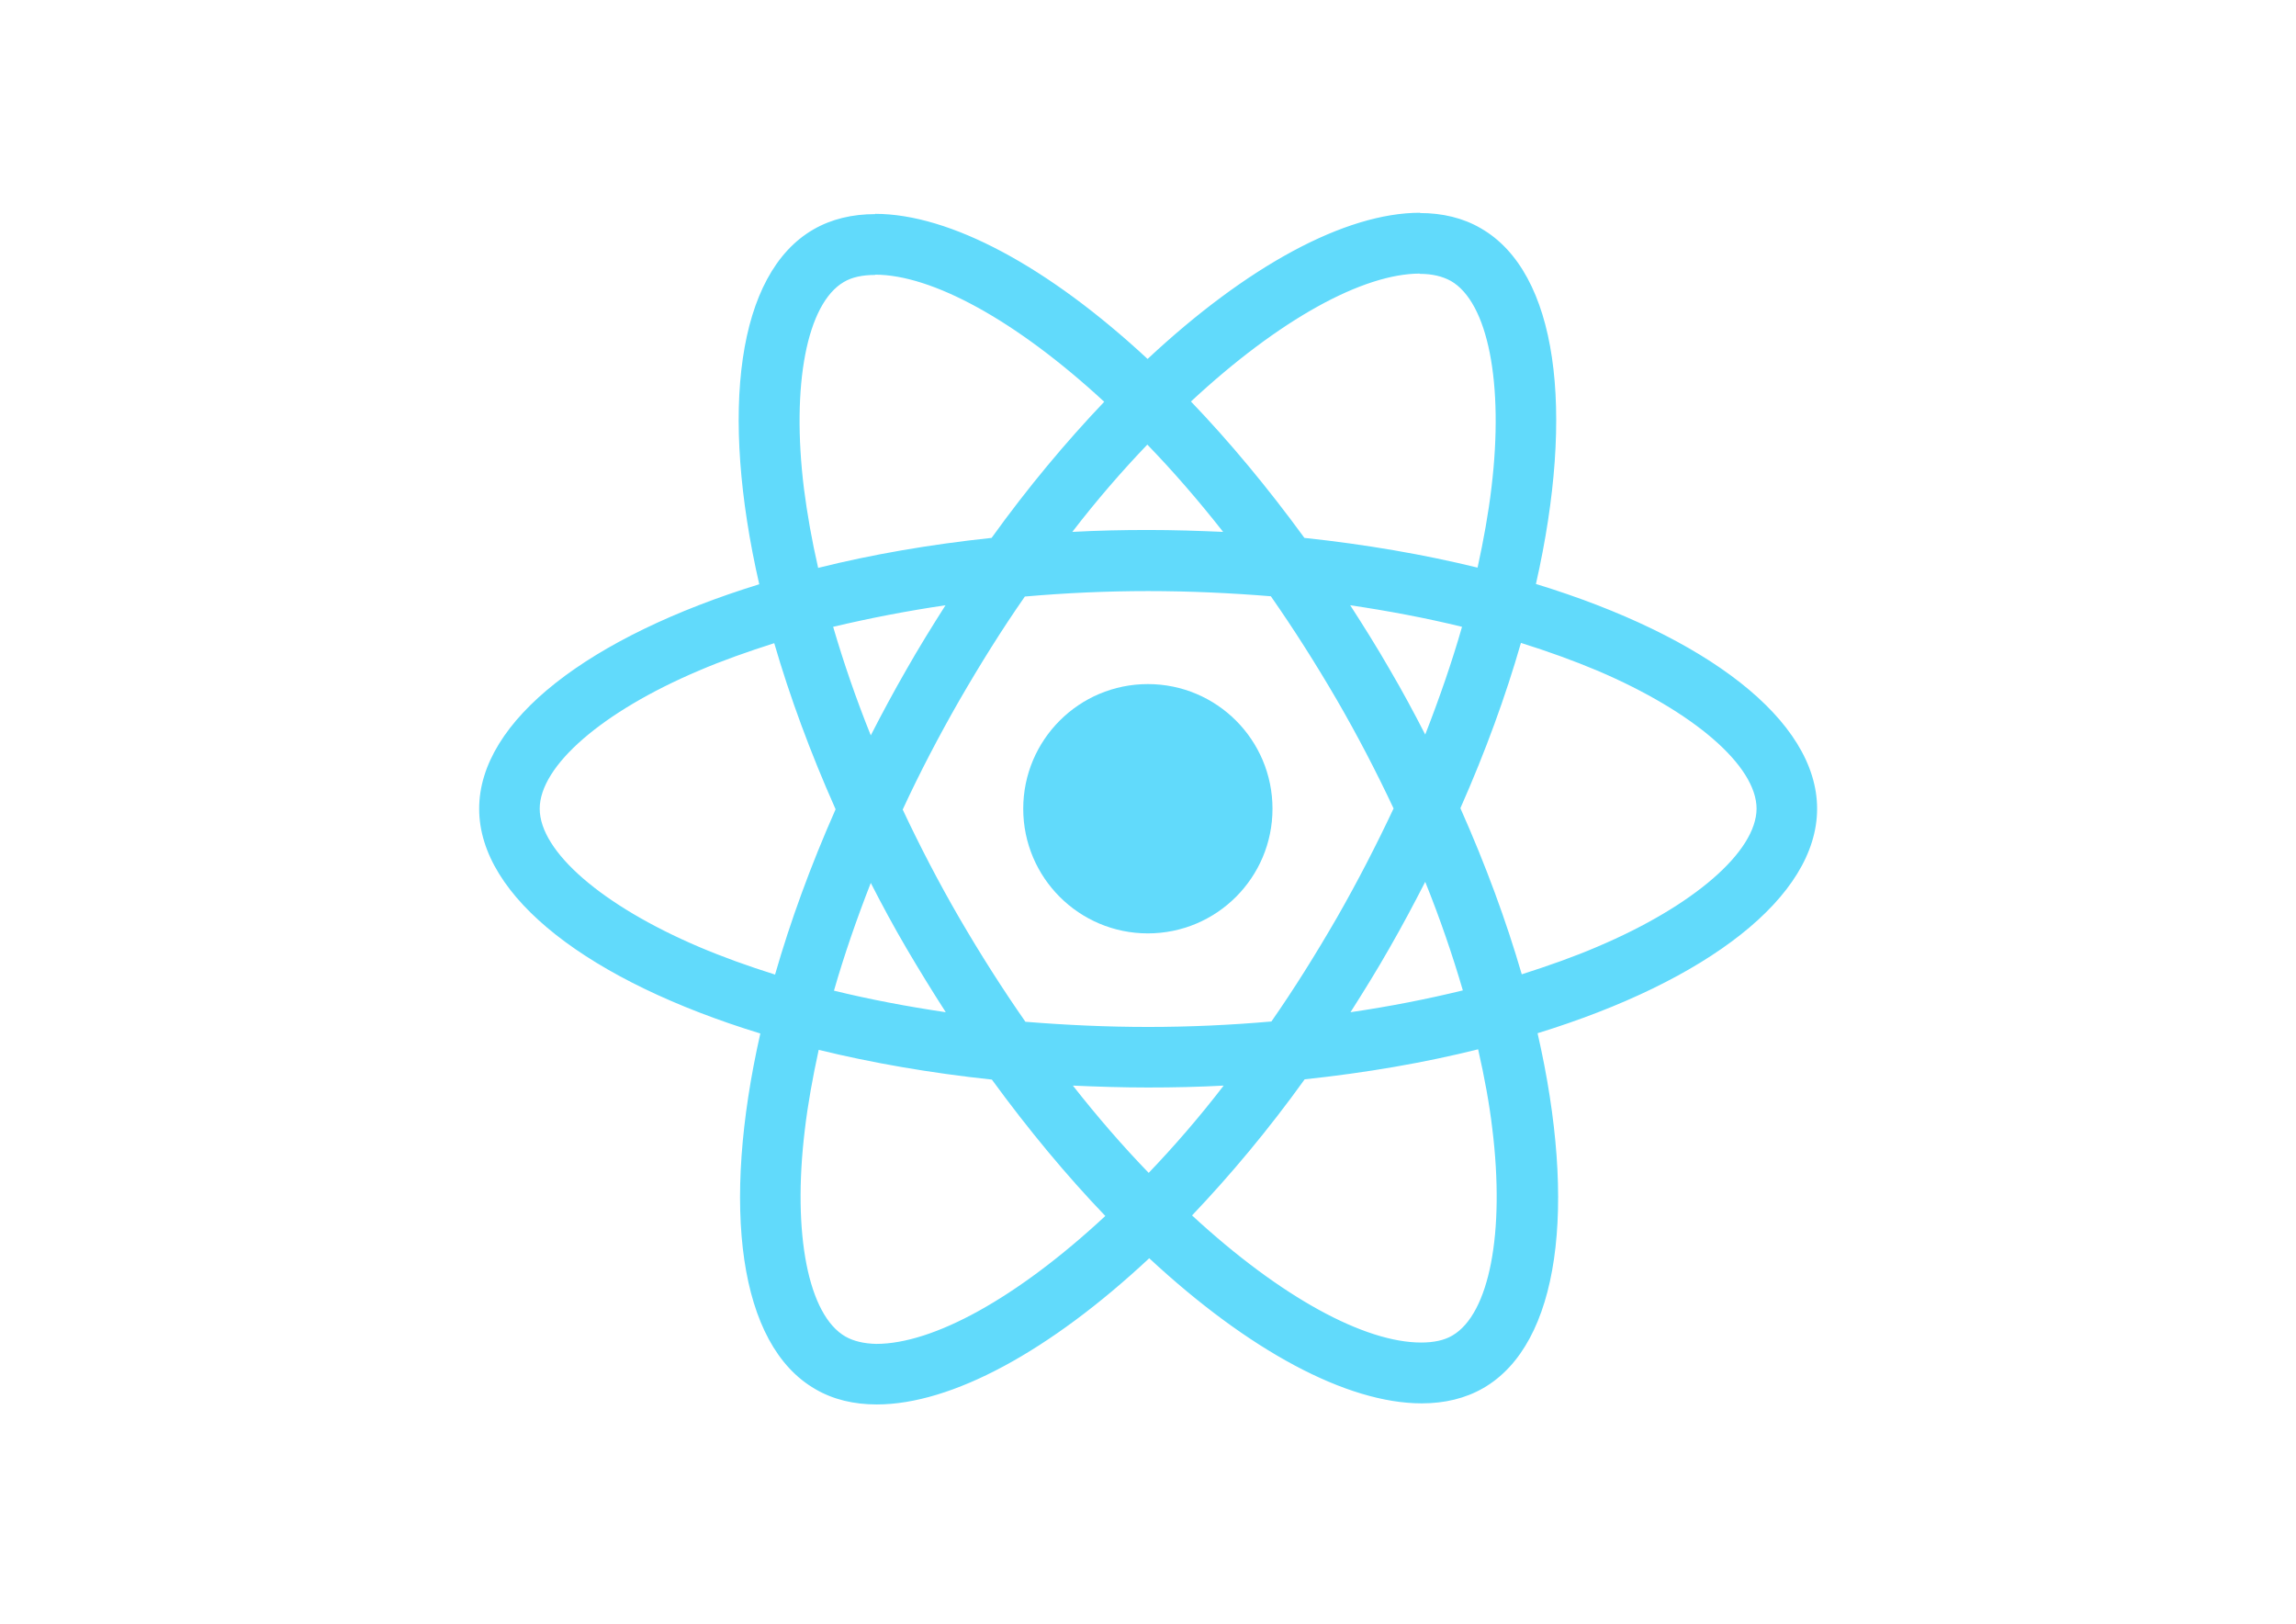
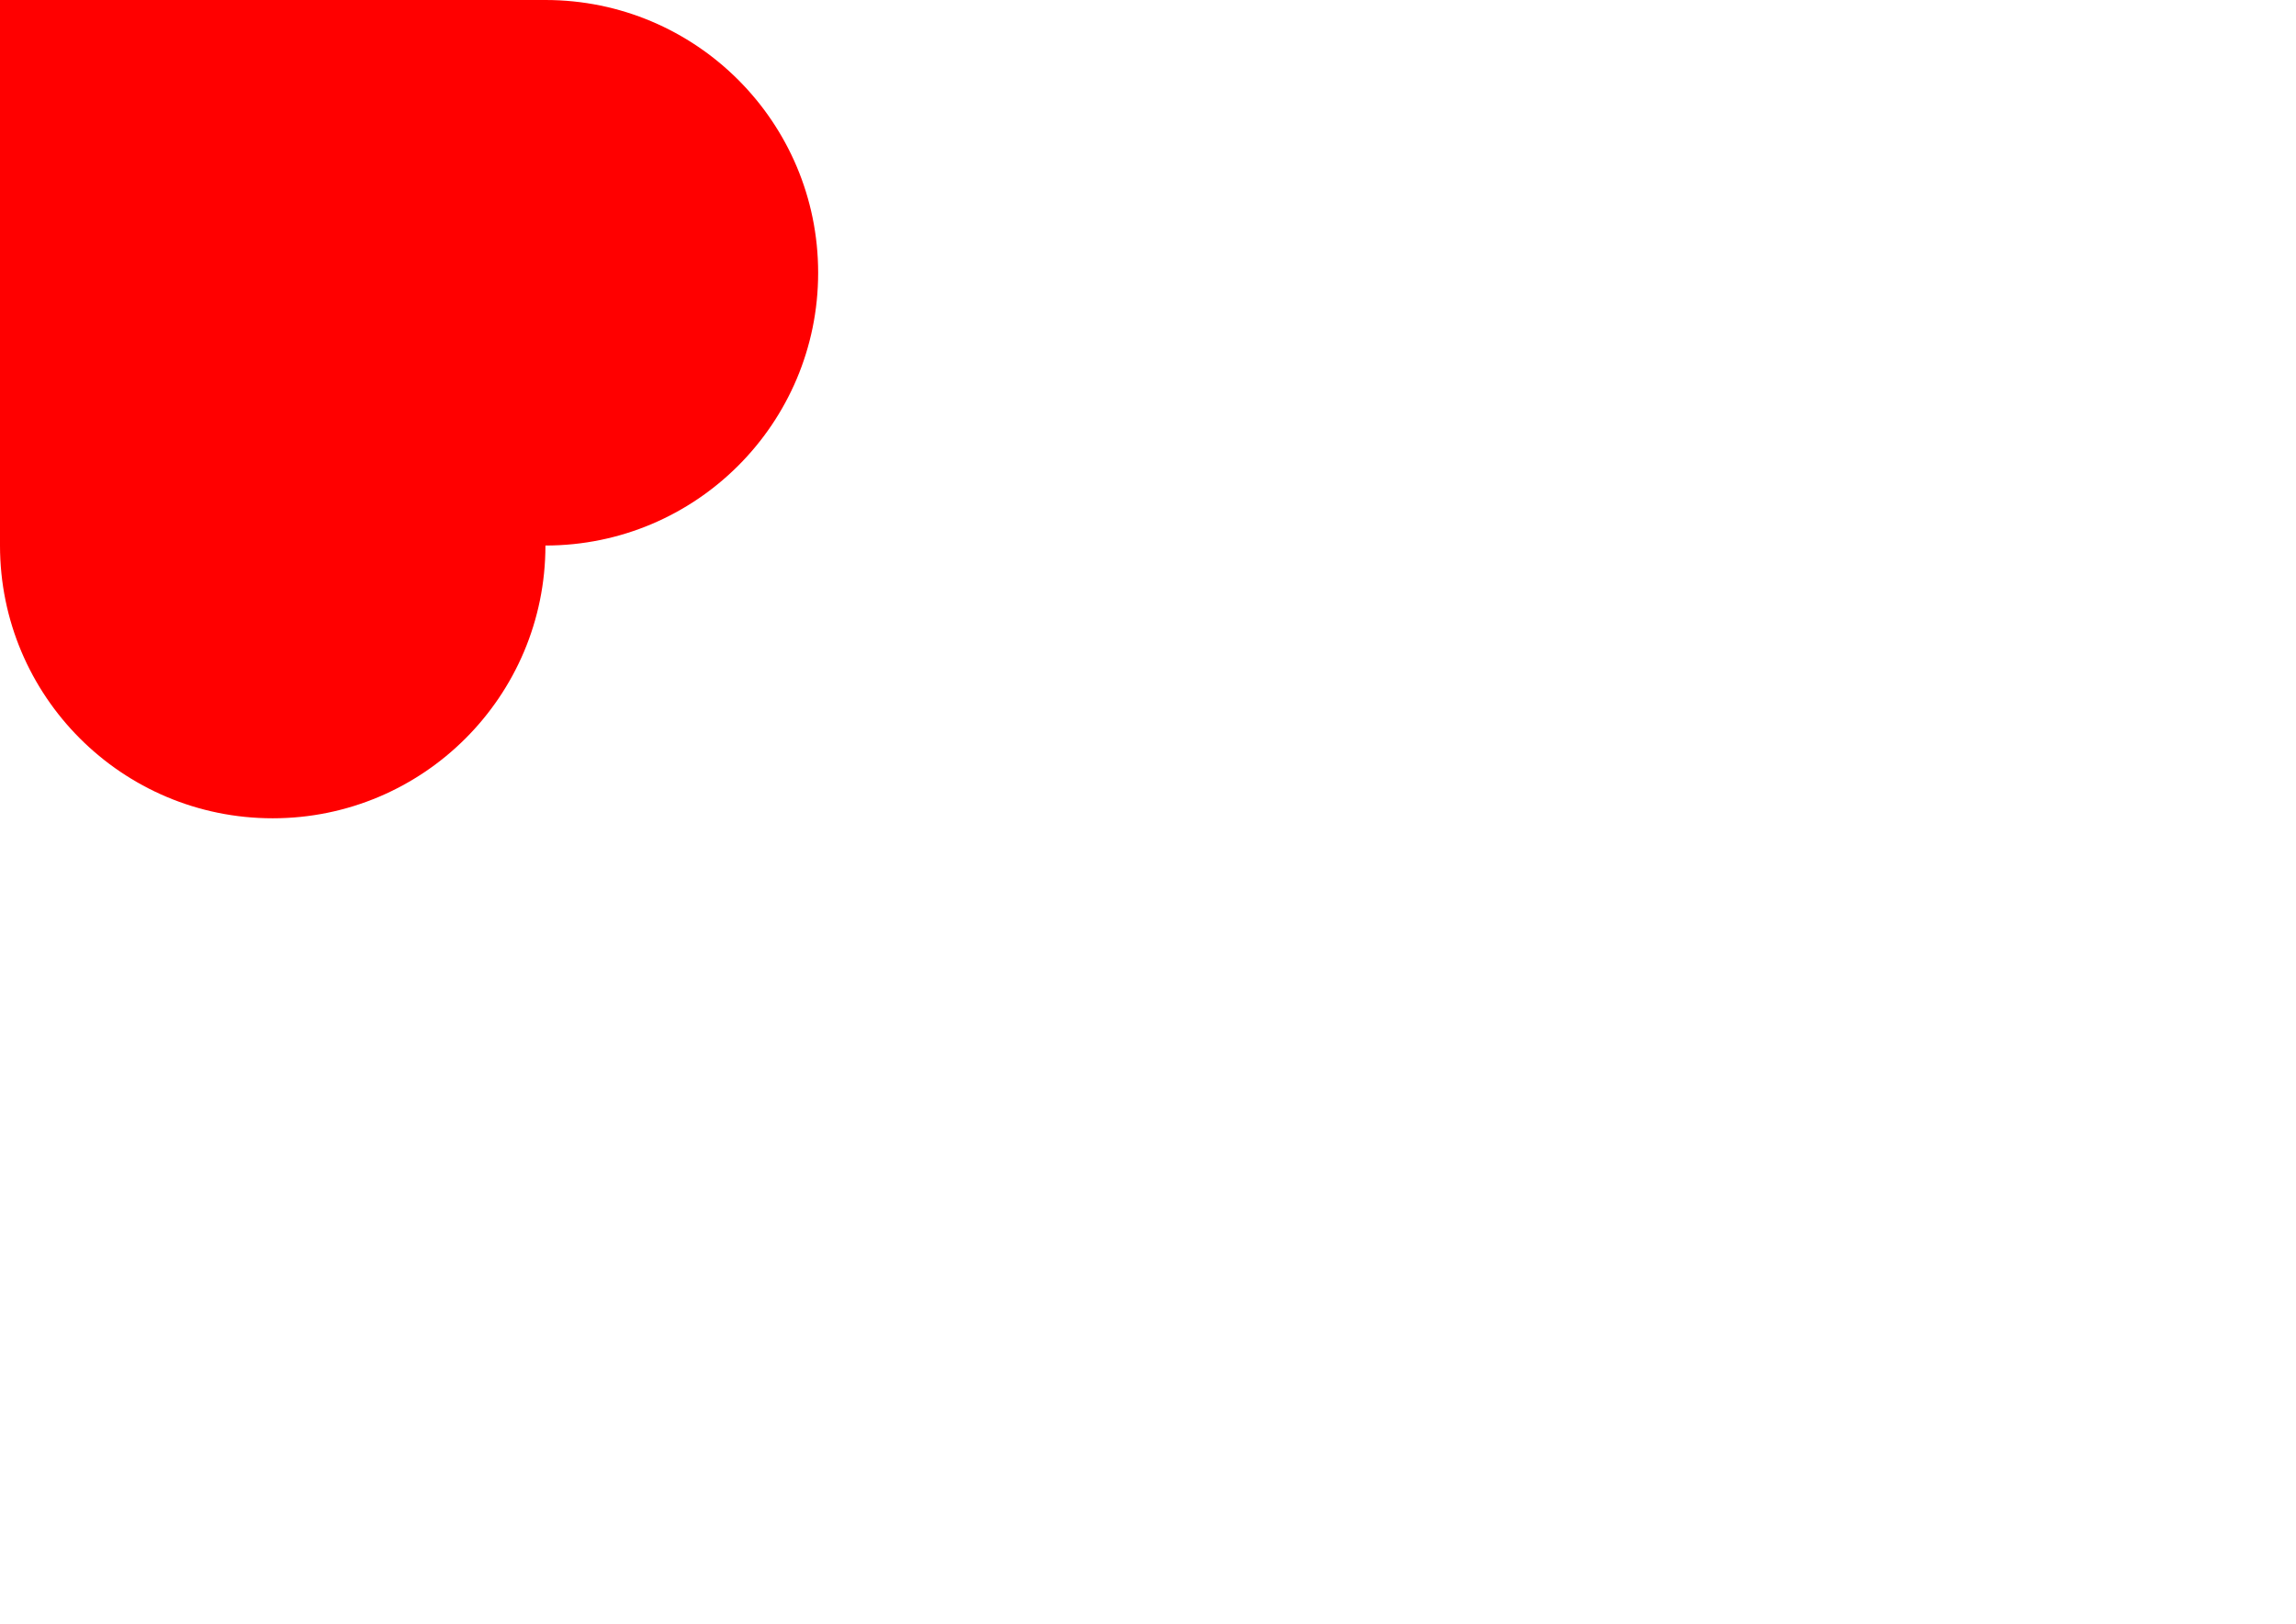
<svg xmlns="http://www.w3.org/2000/svg" viewBox="0 0 841.9 595.3">
-   <g fill="#61DAFB">
-     <path d="M666.3 296.5c0-32.5-40.7-63.3-103.1-82.4 14.4-63.6 8-114.2-20.2-130.4-6.5-3.8-14.1-5.6-22.4-5.6v22.3c4.6 0 8.3.9 11.4 2.6 13.6 7.8 19.5 37.5 14.9 75.7-1.1 9.4-2.9 19.3-5.1 29.4-19.6-4.8-41-8.5-63.5-10.9-13.5-18.5-27.5-35.3-41.6-50 32.6-30.3 63.2-46.9 84-46.9V78c-27.5 0-63.5 19.6-99.9 53.6-36.4-33.8-72.4-53.2-99.9-53.2v22.3c20.7 0 51.4 16.5 84 46.6-14 14.7-28 31.4-41.3 49.9-22.6 2.4-44 6.1-63.6 11-2.3-10-4-19.7-5.2-29-4.7-38.2 1.1-67.9 14.6-75.8 3-1.8 6.9-2.6 11.5-2.6V78.5c-8.4 0-16 1.8-22.6 5.6-28.1 16.2-34.4 66.7-19.9 130.1-62.2 19.2-102.7 49.9-102.7 82.3 0 32.5 40.7 63.3 103.1 82.4-14.4 63.6-8 114.2 20.2 130.4 6.5 3.8 14.1 5.6 22.5 5.6 27.5 0 63.5-19.6 99.9-53.6 36.4 33.8 72.4 53.2 99.9 53.2 8.4 0 16-1.8 22.6-5.6 28.1-16.2 34.4-66.7 19.9-130.1 62-19.1 102.5-49.9 102.5-82.3zm-130.2-66.7c-3.7 12.9-8.3 26.2-13.5 39.5-4.1-8-8.4-16-13.1-24-4.6-8-9.5-15.8-14.4-23.4 14.2 2.1 27.9 4.7 41 7.9zm-45.8 106.5c-7.8 13.5-15.8 26.3-24.1 38.2-14.9 1.3-30 2-45.2 2-15.1 0-30.2-.7-45-1.9-8.3-11.9-16.4-24.6-24.2-38-7.6-13.1-14.5-26.4-20.8-39.8 6.2-13.4 13.2-26.8 20.7-39.9 7.8-13.5 15.8-26.3 24.1-38.2 14.9-1.3 30-2 45.2-2 15.1 0 30.2.7 45 1.9 8.3 11.9 16.4 24.6 24.2 38 7.6 13.1 14.5 26.4 20.8 39.8-6.3 13.4-13.2 26.8-20.7 39.9zm32.3-13c5.4 13.4 10 26.8 13.8 39.8-13.1 3.2-26.9 5.9-41.2 8 4.9-7.7 9.8-15.6 14.4-23.7 4.6-8 8.9-16.1 13-24.1zM421.2 430c-9.3-9.6-18.6-20.3-27.8-32 9 .4 18.2.7 27.5.7 9.4 0 18.7-.2 27.8-.7-9 11.7-18.3 22.4-27.5 32zm-74.4-58.9c-14.2-2.1-27.9-4.7-41-7.9 3.7-12.9 8.3-26.2 13.5-39.5 4.1 8 8.4 16 13.1 24 4.7 8 9.5 15.8 14.4 23.4zM420.7 163c9.3 9.6 18.6 20.3 27.8 32-9-.4-18.2-.7-27.5-.7-9.4 0-18.7.2-27.8.7 9-11.7 18.3-22.4 27.5-32zm-74 58.9c-4.9 7.7-9.8 15.6-14.4 23.7-4.6 8-8.9 16-13 24-5.4-13.4-10-26.8-13.8-39.8 13.1-3.1 26.9-5.8 41.2-7.9zm-90.5 125.2c-35.4-15.1-58.3-34.9-58.3-50.6 0-15.7 22.9-35.6 58.3-50.6 8.6-3.7 18-7 27.7-10.1 5.7 19.6 13.2 40 22.5 60.9-9.2 20.8-16.6 41.1-22.2 60.6-9.9-3.1-19.3-6.5-28-10.2zM310 490c-13.6-7.8-19.5-37.5-14.9-75.7 1.1-9.4 2.9-19.3 5.1-29.4 19.6 4.8 41 8.5 63.5 10.9 13.5 18.5 27.5 35.3 41.6 50-32.6 30.3-63.2 46.9-84 46.9-4.5-.1-8.3-1-11.3-2.7zm237.2-76.2c4.7 38.2-1.1 67.9-14.6 75.8-3 1.8-6.9 2.6-11.5 2.6-20.7 0-51.4-16.5-84-46.6 14-14.7 28-31.4 41.3-49.9 22.6-2.4 44-6.1 63.6-11 2.3 10.1 4.1 19.8 5.2 29.1zm38.5-66.7c-8.6 3.7-18 7-27.7 10.1-5.7-19.6-13.2-40-22.5-60.9 9.2-20.8 16.6-41.1 22.2-60.6 9.9 3.1 19.3 6.5 28.1 10.2 35.4 15.1 58.3 34.9 58.3 50.6-.1 15.7-23 35.6-58.4 50.6zM320.8 78.4z" />
-     <circle cx="420.9" cy="296.5" r="45.7" />
-     <path d="M520.5 78.1z" />
+   <g fill="#ff0000">
+     <path d="M0 200 v-200 h200 a100,100 90 0,1 0,200 a100,100 90 0,1 -200,0 z" />
  </g>
</svg>
